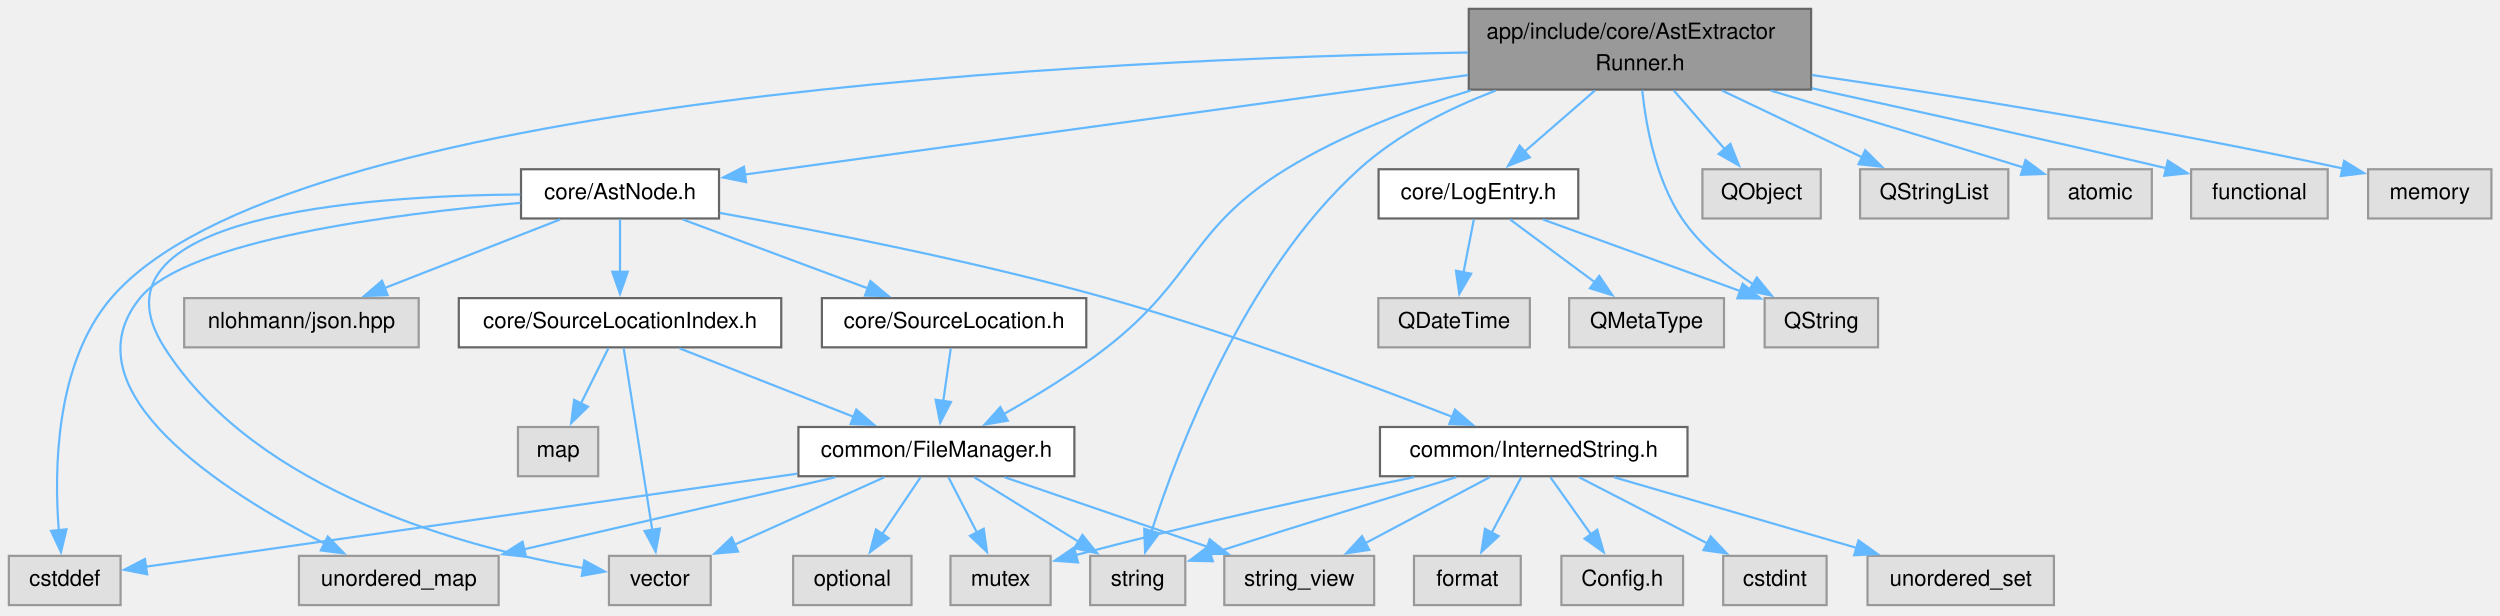
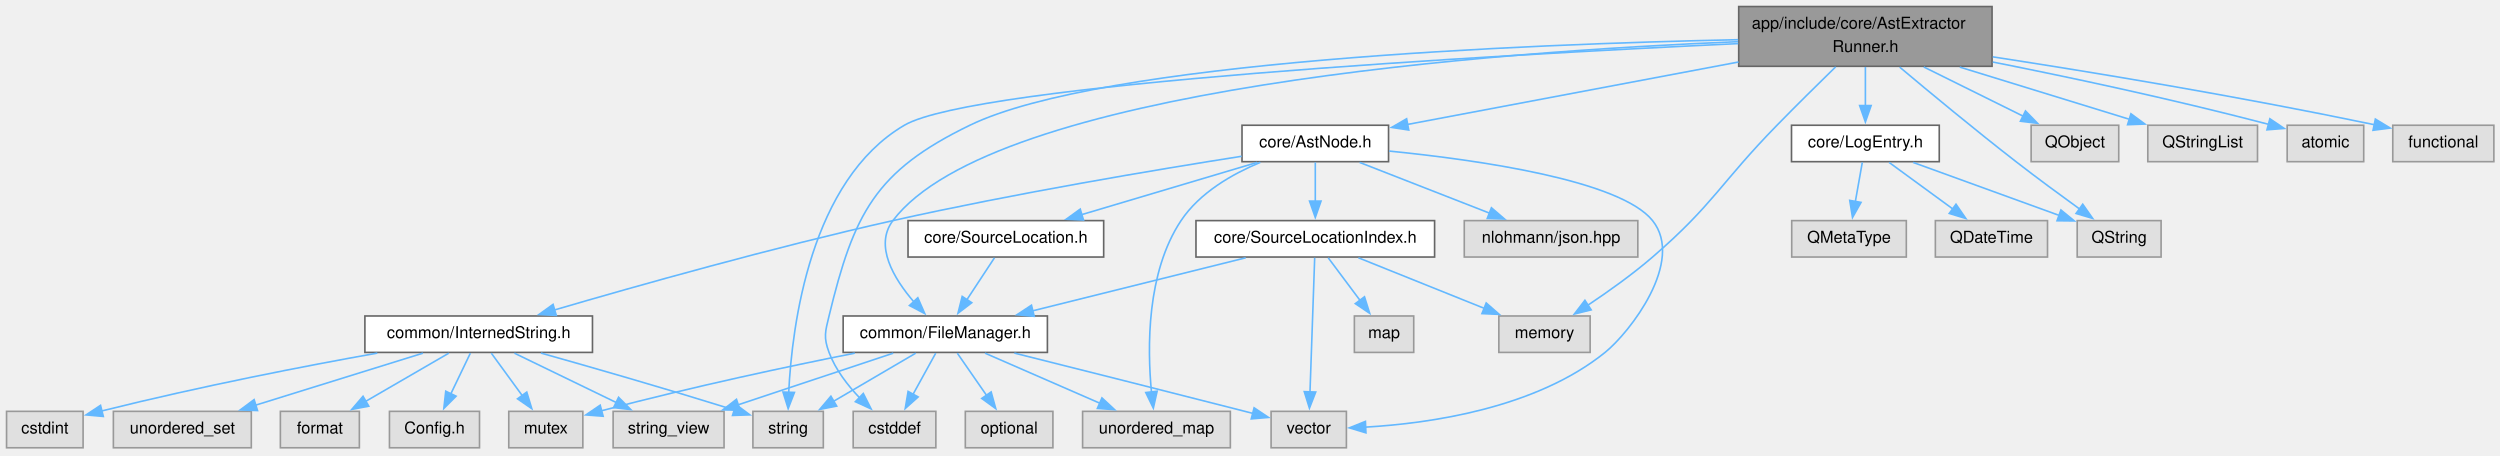
- <svg xmlns="http://www.w3.org/2000/svg" xmlns:xlink="http://www.w3.org/1999/xlink" width="1130pt" height="278pt" viewBox="0.00 0.00 1130.00 278.00">
+ <svg xmlns="http://www.w3.org/2000/svg" xmlns:xlink="http://www.w3.org/1999/xlink" width="1527pt" height="278pt" viewBox="0.00 0.00 1527.00 278.00">
  <g id="graph0" class="graph" transform="scale(1 1) rotate(0) translate(4 273.5)">
    <g id="Node000001" class="node">
      <g id="a_Node000001">
        <a xlink:title="Qt runner for AST extraction pipeline.">
-           <polygon fill="#999999" stroke="#666666" points="814.62,-269.5 659.88,-269.5 659.88,-233 814.62,-233 814.62,-269.5" />
-           <text xml:space="preserve" text-anchor="start" x="667.88" y="-256" font-family="Helvetica,sans-Serif" font-size="10.00">app/include/core/AstExtractor</text>
-           <text xml:space="preserve" text-anchor="middle" x="737.25" y="-241.75" font-family="Helvetica,sans-Serif" font-size="10.00">Runner.h</text>
+           <polygon fill="#999999" stroke="#666666" points="1212.75,-269.5 1058,-269.5 1058,-233 1212.75,-233 1212.75,-269.5" />
+           <text xml:space="preserve" text-anchor="start" x="1066" y="-256" font-family="Helvetica,sans-Serif" font-size="10.00">app/include/core/AstExtractor</text>
+           <text xml:space="preserve" text-anchor="middle" x="1135.38" y="-241.75" font-family="Helvetica,sans-Serif" font-size="10.00">Runner.h</text>
        </a>
      </g>
    </g>
    <g id="Node000002" class="node">
      <g id="a_Node000002">
        <a xlink:href="FileManager_8h.html" target="_top" xlink:title="Centralized file registry with path-to-FileID mapping.">
-           <polygon fill="white" stroke="#666666" points="481.62,-80.5 356.88,-80.5 356.88,-58.25 481.62,-58.25 481.62,-80.5" />
-           <text xml:space="preserve" text-anchor="middle" x="419.25" y="-67" font-family="Helvetica,sans-Serif" font-size="10.00">common/FileManager.h</text>
+           <polygon fill="white" stroke="#666666" points="635.75,-80.5 511,-80.5 511,-58.25 635.75,-58.25 635.75,-80.5" />
+           <text xml:space="preserve" text-anchor="middle" x="573.38" y="-67" font-family="Helvetica,sans-Serif" font-size="10.00">common/FileManager.h</text>
        </a>
      </g>
    </g>
    <g id="edge1_Node000001_Node000002" class="edge">
      <g id="a_edge1_Node000001_Node000002">
        <a xlink:title=" ">
-           <path fill="none" stroke="#63b8ff" d="M660.82,-232.62C633.25,-224.29 602.68,-212.65 577.25,-197 534.03,-170.39 536.31,-147.66 496.25,-116.5 481.8,-105.26 464.39,-94.62 449.79,-86.4" />
-           <polygon fill="#63b8ff" stroke="#63b8ff" points="451.51,-83.35 441.06,-81.6 448.13,-89.49 451.51,-83.35" />
+           <path fill="none" stroke="#63b8ff" d="M1057.66,-248.06C910.99,-242.05 602.55,-219.84 541.38,-138.75 529.87,-123.5 541.84,-103.45 554.28,-89.01" />
+           <polygon fill="#63b8ff" stroke="#63b8ff" points="556.6,-91.65 560.85,-81.95 551.48,-86.88 556.6,-91.65" />
        </a>
      </g>
    </g>
    <g id="Node000003" class="node">
      <g id="a_Node000003">
        <a xlink:title=" ">
-           <polygon fill="#e0e0e0" stroke="#999999" points="50.5,-22.25 0,-22.25 0,0 50.5,0 50.5,-22.25" />
-           <text xml:space="preserve" text-anchor="middle" x="25.25" y="-8.75" font-family="Helvetica,sans-Serif" font-size="10.00">cstddef</text>
-         </a>
-       </g>
-     </g>
-     <g id="edge35_Node000001_Node000003" class="edge">
-       <g id="a_edge35_Node000001_Node000003">
-         <a xlink:title=" ">
-           <path fill="none" stroke="#63b8ff" d="M659.58,-249.76C495.99,-246.91 124.56,-230.27 46.25,-138.75 21,-109.24 20.4,-61.21 22.59,-33.56" />
-           <polygon fill="#63b8ff" stroke="#63b8ff" points="26.04,-34.24 23.56,-23.94 19.07,-33.54 26.04,-34.24" />
+           <polygon fill="#e0e0e0" stroke="#999999" points="567.62,-22.25 517.12,-22.25 517.12,0 567.62,0 567.62,-22.25" />
+           <text xml:space="preserve" text-anchor="middle" x="542.38" y="-8.75" font-family="Helvetica,sans-Serif" font-size="10.00">cstddef</text>
+         </a>
+       </g>
+     </g>
+     <g id="edge36_Node000001_Node000003" class="edge">
+       <g id="a_edge36_Node000001_Node000003">
+         <a xlink:title=" ">
+           <path fill="none" stroke="#63b8ff" d="M1057.7,-249.26C926.94,-246.52 669.2,-236.15 588.38,-197 530.45,-168.94 517.54,-143.05 502.38,-80.5 500.05,-70.89 498.92,-67.51 502.38,-58.25 506.29,-47.75 513.8,-38.05 521.26,-30.29" />
+           <polygon fill="#63b8ff" stroke="#63b8ff" points="523.3,-33.18 528.08,-23.72 518.45,-28.14 523.3,-33.18" />
        </a>
      </g>
    </g>
    <g id="Node000006" class="node">
      <g id="a_Node000006">
        <a xlink:title=" ">
-           <polygon fill="#e0e0e0" stroke="#999999" points="531.75,-22.25 488.75,-22.25 488.75,0 531.75,0 531.75,-22.25" />
-           <text xml:space="preserve" text-anchor="middle" x="510.25" y="-8.75" font-family="Helvetica,sans-Serif" font-size="10.00">string</text>
-         </a>
-       </g>
-     </g>
-     <g id="edge38_Node000001_Node000006" class="edge">
-       <g id="a_edge38_Node000001_Node000006">
-         <a xlink:title=" ">
-           <path fill="none" stroke="#63b8ff" d="M672.01,-232.54C650.53,-224.34 627.7,-212.81 610.25,-197 558.76,-150.36 528.54,-70.83 516.44,-33.14" />
-           <polygon fill="#63b8ff" stroke="#63b8ff" points="519.89,-32.43 513.59,-23.91 513.2,-34.5 519.89,-32.43" />
+           <polygon fill="#e0e0e0" stroke="#999999" points="498.88,-22.25 455.88,-22.25 455.88,0 498.88,0 498.88,-22.25" />
+           <text xml:space="preserve" text-anchor="middle" x="477.38" y="-8.75" font-family="Helvetica,sans-Serif" font-size="10.00">string</text>
+         </a>
+       </g>
+     </g>
+     <g id="edge39_Node000001_Node000006" class="edge">
+       <g id="a_edge39_Node000001_Node000006">
+         <a xlink:title=" ">
+           <path fill="none" stroke="#63b8ff" d="M1057.74,-246.87C908.25,-239.84 591.34,-222.16 548.38,-197 490.96,-163.38 479.78,-74.94 477.74,-33.78" />
+           <polygon fill="#63b8ff" stroke="#63b8ff" points="481.24,-33.81 477.41,-23.93 474.25,-34.04 481.24,-33.81" />
        </a>
      </g>
    </g>
    <g id="Node000010" class="node">
      <g id="a_Node000010">
        <a xlink:href="AstNode_8h.html" target="_top" xlink:title="AST data structures and memory management.">
-           <polygon fill="white" stroke="#666666" points="321,-197 231.5,-197 231.5,-174.75 321,-174.75 321,-197" />
-           <text xml:space="preserve" text-anchor="middle" x="276.25" y="-183.5" font-family="Helvetica,sans-Serif" font-size="10.00">core/AstNode.h</text>
+           <polygon fill="white" stroke="#666666" points="844.12,-197 754.62,-197 754.62,-174.75 844.12,-174.75 844.12,-197" />
+           <text xml:space="preserve" text-anchor="middle" x="799.38" y="-183.5" font-family="Helvetica,sans-Serif" font-size="10.00">core/AstNode.h</text>
        </a>
      </g>
    </g>
    <g id="edge9_Node000001_Node000010" class="edge">
      <g id="a_edge9_Node000001_Node000010">
        <a xlink:title=" ">
-           <path fill="none" stroke="#63b8ff" d="M659.57,-239.57C567.02,-226.85 414.66,-205.9 332.67,-194.63" />
-           <polygon fill="#63b8ff" stroke="#63b8ff" points="333.23,-191.17 322.84,-193.28 332.27,-198.11 333.23,-191.17" />
-         </a>
-       </g>
-     </g>
-     <g id="Node000020" class="node">
-       <g id="a_Node000020">
+           <path fill="none" stroke="#63b8ff" d="M1057.87,-235.63C996.04,-223.97 910.9,-207.91 855.51,-197.46" />
+           <polygon fill="#63b8ff" stroke="#63b8ff" points="856.46,-194.08 845.99,-195.67 855.17,-200.96 856.46,-194.08" />
+         </a>
+       </g>
+     </g>
+     <g id="Node000019" class="node">
+       <g id="a_Node000019">
+         <a xlink:title=" ">
+           <polygon fill="#e0e0e0" stroke="#999999" points="967.25,-80.5 911.5,-80.5 911.5,-58.25 967.25,-58.25 967.25,-80.5" />
+           <text xml:space="preserve" text-anchor="middle" x="939.38" y="-67" font-family="Helvetica,sans-Serif" font-size="10.00">memory</text>
+         </a>
+       </g>
+     </g>
+     <g id="edge38_Node000001_Node000019" class="edge">
+       <g id="a_edge38_Node000001_Node000019">
+         <a xlink:title=" ">
+           <path fill="none" stroke="#63b8ff" d="M1117.21,-232.66C1106.66,-222.36 1093.16,-209.05 1081.38,-197 1046.96,-161.83 1042.62,-148.65 1005.38,-116.5 993.02,-105.83 978.2,-95.3 965.74,-87" />
+           <polygon fill="#63b8ff" stroke="#63b8ff" points="967.89,-84.23 957.61,-81.69 964.07,-90.09 967.89,-84.23" />
+         </a>
+       </g>
+     </g>
+     <g id="Node000021" class="node">
+       <g id="a_Node000021">
        <a xlink:href="LogEntry_8h_source.html" target="_top" xlink:title=" ">
-           <polygon fill="white" stroke="#666666" points="709.38,-197 619.12,-197 619.12,-174.75 709.38,-174.75 709.38,-197" />
-           <text xml:space="preserve" text-anchor="middle" x="664.25" y="-183.5" font-family="Helvetica,sans-Serif" font-size="10.00">core/LogEntry.h</text>
-         </a>
-       </g>
-     </g>
-     <g id="edge27_Node000001_Node000020" class="edge">
-       <g id="a_edge27_Node000001_Node000020">
-         <a xlink:title=" ">
-           <path fill="none" stroke="#63b8ff" d="M716.92,-232.6C706.97,-223.96 695.01,-213.58 685.01,-204.89" />
-           <polygon fill="#63b8ff" stroke="#63b8ff" points="687.47,-202.4 677.62,-198.49 682.88,-207.68 687.47,-202.4" />
-         </a>
-       </g>
-     </g>
-     <g id="Node000023" class="node">
-       <g id="a_Node000023">
-         <a xlink:title=" ">
-           <polygon fill="#e0e0e0" stroke="#999999" points="844.88,-138.75 793.62,-138.75 793.62,-116.5 844.88,-116.5 844.88,-138.75" />
-           <text xml:space="preserve" text-anchor="middle" x="819.25" y="-125.25" font-family="Helvetica,sans-Serif" font-size="10.00">QString</text>
-         </a>
-       </g>
-     </g>
-     <g id="edge32_Node000001_Node000023" class="edge">
-       <g id="a_edge32_Node000001_Node000023">
-         <a xlink:title=" ">
-           <path fill="none" stroke="#63b8ff" d="M738.29,-232.7C739.99,-216.45 744.47,-192.24 756.25,-174.75 764.41,-162.63 776.87,-152.54 788.57,-144.91" />
-           <polygon fill="#63b8ff" stroke="#63b8ff" points="790.09,-148.08 796.8,-139.89 786.44,-142.11 790.09,-148.08" />
+           <polygon fill="white" stroke="#666666" points="1180.5,-197 1090.25,-197 1090.25,-174.75 1180.5,-174.75 1180.5,-197" />
+           <text xml:space="preserve" text-anchor="middle" x="1135.38" y="-183.5" font-family="Helvetica,sans-Serif" font-size="10.00">core/LogEntry.h</text>
+         </a>
+       </g>
+     </g>
+     <g id="edge28_Node000001_Node000021" class="edge">
+       <g id="a_edge28_Node000001_Node000021">
+         <a xlink:title=" ">
+           <path fill="none" stroke="#63b8ff" d="M1135.38,-232.6C1135.38,-225.28 1135.38,-216.72 1135.38,-208.99" />
+           <polygon fill="#63b8ff" stroke="#63b8ff" points="1138.88,-209.01 1135.38,-199.01 1131.88,-209.01 1138.88,-209.01" />
        </a>
      </g>
    </g>
    <g id="Node000024" class="node">
      <g id="a_Node000024">
        <a xlink:title=" ">
-           <polygon fill="#e0e0e0" stroke="#999999" points="819,-197 765.5,-197 765.5,-174.75 819,-174.75 819,-197" />
-           <text xml:space="preserve" text-anchor="middle" x="792.25" y="-183.5" font-family="Helvetica,sans-Serif" font-size="10.00">QObject</text>
-         </a>
-       </g>
-     </g>
-     <g id="edge31_Node000001_Node000024" class="edge">
-       <g id="a_edge31_Node000001_Node000024">
-         <a xlink:title=" ">
-           <path fill="none" stroke="#63b8ff" d="M752.57,-232.6C759.76,-224.31 768.34,-214.42 775.68,-205.97" />
-           <polygon fill="#63b8ff" stroke="#63b8ff" points="778.13,-208.48 782.04,-198.64 772.84,-203.9 778.13,-208.48" />
+           <polygon fill="#e0e0e0" stroke="#999999" points="1316,-138.75 1264.75,-138.75 1264.75,-116.5 1316,-116.5 1316,-138.75" />
+           <text xml:space="preserve" text-anchor="middle" x="1290.38" y="-125.25" font-family="Helvetica,sans-Serif" font-size="10.00">QString</text>
+         </a>
+       </g>
+     </g>
+     <g id="edge33_Node000001_Node000024" class="edge">
+       <g id="a_edge33_Node000001_Node000024">
+         <a xlink:title=" ">
+           <path fill="none" stroke="#63b8ff" d="M1156.3,-232.52C1174.78,-217 1202.56,-194 1227.38,-174.75 1240.01,-164.95 1254.38,-154.39 1266.2,-145.85" />
+           <polygon fill="#63b8ff" stroke="#63b8ff" points="1268.13,-148.77 1274.21,-140.09 1264.05,-143.09 1268.13,-148.77" />
        </a>
      </g>
    </g>
    <g id="Node000025" class="node">
      <g id="a_Node000025">
        <a xlink:title=" ">
-           <polygon fill="#e0e0e0" stroke="#999999" points="903.75,-197 836.75,-197 836.75,-174.75 903.75,-174.75 903.75,-197" />
-           <text xml:space="preserve" text-anchor="middle" x="870.25" y="-183.5" font-family="Helvetica,sans-Serif" font-size="10.00">QStringList</text>
-         </a>
-       </g>
-     </g>
-     <g id="edge33_Node000001_Node000025" class="edge">
-       <g id="a_edge33_Node000001_Node000025">
-         <a xlink:title=" ">
-           <path fill="none" stroke="#63b8ff" d="M774.3,-232.6C794.18,-223.12 818.46,-211.55 837.63,-202.42" />
-           <polygon fill="#63b8ff" stroke="#63b8ff" points="839.08,-205.61 846.6,-198.14 836.07,-199.29 839.08,-205.61" />
+           <polygon fill="#e0e0e0" stroke="#999999" points="1290.12,-197 1236.62,-197 1236.62,-174.75 1290.12,-174.75 1290.12,-197" />
+           <text xml:space="preserve" text-anchor="middle" x="1263.38" y="-183.5" font-family="Helvetica,sans-Serif" font-size="10.00">QObject</text>
+         </a>
+       </g>
+     </g>
+     <g id="edge32_Node000001_Node000025" class="edge">
+       <g id="a_edge32_Node000001_Node000025">
+         <a xlink:title=" ">
+           <path fill="none" stroke="#63b8ff" d="M1171.03,-232.6C1190.08,-223.17 1213.32,-211.66 1231.72,-202.55" />
+           <polygon fill="#63b8ff" stroke="#63b8ff" points="1233.16,-205.74 1240.57,-198.17 1230.06,-199.47 1233.16,-205.74" />
        </a>
      </g>
    </g>
    <g id="Node000026" class="node">
      <g id="a_Node000026">
        <a xlink:title=" ">
-           <polygon fill="#e0e0e0" stroke="#999999" points="968.62,-197 921.88,-197 921.88,-174.75 968.62,-174.75 968.62,-197" />
-           <text xml:space="preserve" text-anchor="middle" x="945.25" y="-183.5" font-family="Helvetica,sans-Serif" font-size="10.00">atomic</text>
+           <polygon fill="#e0e0e0" stroke="#999999" points="1374.88,-197 1307.88,-197 1307.88,-174.75 1374.88,-174.75 1374.88,-197" />
+           <text xml:space="preserve" text-anchor="middle" x="1341.38" y="-183.5" font-family="Helvetica,sans-Serif" font-size="10.00">QStringList</text>
        </a>
      </g>
    </g>
    <g id="edge34_Node000001_Node000026" class="edge">
      <g id="a_edge34_Node000001_Node000026">
        <a xlink:title=" ">
-           <path fill="none" stroke="#63b8ff" d="M796.38,-232.56C827.89,-223.09 867.58,-211.09 910.51,-197.83" />
-           <polygon fill="#63b8ff" stroke="#63b8ff" points="911.53,-201.17 920.05,-194.88 909.46,-194.49 911.53,-201.17" />
+           <path fill="none" stroke="#63b8ff" d="M1193.03,-232.51C1225.89,-222.4 1266.45,-209.93 1296.85,-200.57" />
+           <polygon fill="#63b8ff" stroke="#63b8ff" points="1297.58,-204.01 1306.11,-197.72 1295.52,-197.32 1297.58,-204.01" />
        </a>
      </g>
    </g>
    <g id="Node000027" class="node">
      <g id="a_Node000027">
        <a xlink:title=" ">
-           <polygon fill="#e0e0e0" stroke="#999999" points="1048.12,-197 986.38,-197 986.38,-174.75 1048.12,-174.75 1048.12,-197" />
-           <text xml:space="preserve" text-anchor="middle" x="1017.25" y="-183.5" font-family="Helvetica,sans-Serif" font-size="10.00">functional</text>
-         </a>
-       </g>
-     </g>
-     <g id="edge36_Node000001_Node000027" class="edge">
-       <g id="a_edge36_Node000001_Node000027">
-         <a xlink:title=" ">
-           <path fill="none" stroke="#63b8ff" d="M814.93,-233.62C859.23,-224 916.04,-211.42 975.19,-197.44" />
-           <polygon fill="#63b8ff" stroke="#63b8ff" points="975.87,-200.88 984.79,-195.16 974.25,-194.07 975.87,-200.88" />
+           <polygon fill="#e0e0e0" stroke="#999999" points="1439.75,-197 1393,-197 1393,-174.75 1439.75,-174.75 1439.75,-197" />
+           <text xml:space="preserve" text-anchor="middle" x="1416.38" y="-183.5" font-family="Helvetica,sans-Serif" font-size="10.00">atomic</text>
+         </a>
+       </g>
+     </g>
+     <g id="edge35_Node000001_Node000027" class="edge">
+       <g id="a_edge35_Node000001_Node000027">
+         <a xlink:title=" ">
+           <path fill="none" stroke="#63b8ff" d="M1213.22,-235.6C1259.75,-226.37 1320.22,-213.58 1381.62,-197.57" />
+           <polygon fill="#63b8ff" stroke="#63b8ff" points="1382.44,-200.97 1391.22,-195.04 1380.66,-194.2 1382.44,-200.97" />
        </a>
      </g>
    </g>
    <g id="Node000028" class="node">
      <g id="a_Node000028">
        <a xlink:title=" ">
-           <polygon fill="#e0e0e0" stroke="#999999" points="1122.12,-197 1066.38,-197 1066.38,-174.75 1122.12,-174.75 1122.12,-197" />
-           <text xml:space="preserve" text-anchor="middle" x="1094.25" y="-183.5" font-family="Helvetica,sans-Serif" font-size="10.00">memory</text>
+           <polygon fill="#e0e0e0" stroke="#999999" points="1519.25,-197 1457.5,-197 1457.5,-174.75 1519.25,-174.75 1519.25,-197" />
+           <text xml:space="preserve" text-anchor="middle" x="1488.38" y="-183.5" font-family="Helvetica,sans-Serif" font-size="10.00">functional</text>
        </a>
      </g>
    </g>
    <g id="edge37_Node000001_Node000028" class="edge">
      <g id="a_edge37_Node000001_Node000028">
        <a xlink:title=" ">
-           <path fill="none" stroke="#63b8ff" d="M814.94,-239.59C877.34,-230.51 967.39,-216.25 1054.84,-197.36" />
-           <polygon fill="#63b8ff" stroke="#63b8ff" points="1055.54,-200.79 1064.56,-195.24 1054.05,-193.95 1055.54,-200.79" />
+           <path fill="none" stroke="#63b8ff" d="M1213.2,-238.77C1274.06,-229.39 1361.02,-215.1 1446.23,-197.33" />
+           <polygon fill="#63b8ff" stroke="#63b8ff" points="1446.88,-200.77 1455.94,-195.28 1445.44,-193.92 1446.88,-200.77" />
        </a>
      </g>
    </g>
    <g id="edge2_Node000002_Node000003" class="edge">
      <g id="a_edge2_Node000002_Node000003">
        <a xlink:title=" ">
-           <path fill="none" stroke="#63b8ff" d="M356.38,-59.4C273.17,-47.52 129.16,-26.96 61.87,-17.35" />
-           <polygon fill="#63b8ff" stroke="#63b8ff" points="62.5,-13.91 52.11,-15.96 61.51,-20.84 62.5,-13.91" />
+           <path fill="none" stroke="#63b8ff" d="M567.54,-57.79C563.65,-50.72 558.39,-41.19 553.69,-32.66" />
+           <polygon fill="#63b8ff" stroke="#63b8ff" points="556.8,-31.05 548.91,-23.98 550.67,-34.43 556.8,-31.05" />
        </a>
      </g>
    </g>
    <g id="Node000004" class="node">
      <g id="a_Node000004">
        <a xlink:title=" ">
-           <polygon fill="#e0e0e0" stroke="#999999" points="470.88,-22.25 425.62,-22.25 425.62,0 470.88,0 470.88,-22.25" />
-           <text xml:space="preserve" text-anchor="middle" x="448.25" y="-8.75" font-family="Helvetica,sans-Serif" font-size="10.00">mutex</text>
+           <polygon fill="#e0e0e0" stroke="#999999" points="352,-22.25 306.75,-22.25 306.75,0 352,0 352,-22.25" />
+           <text xml:space="preserve" text-anchor="middle" x="329.38" y="-8.75" font-family="Helvetica,sans-Serif" font-size="10.00">mutex</text>
        </a>
      </g>
    </g>
    <g id="edge3_Node000002_Node000004" class="edge">
      <g id="a_edge3_Node000002_Node000004">
        <a xlink:title=" ">
-           <path fill="none" stroke="#63b8ff" d="M424.7,-57.79C428.35,-50.72 433.27,-41.19 437.66,-32.66" />
-           <polygon fill="#63b8ff" stroke="#63b8ff" points="440.65,-34.5 442.13,-24 434.43,-31.29 440.65,-34.5" />
+           <path fill="none" stroke="#63b8ff" d="M518.13,-57.81C477.67,-49.74 421.24,-37.81 363.22,-22.57" />
+           <polygon fill="#63b8ff" stroke="#63b8ff" points="364.4,-19.26 353.84,-20.07 362.6,-26.02 364.4,-19.26" />
        </a>
      </g>
    </g>
    <g id="Node000005" class="node">
      <g id="a_Node000005">
        <a xlink:title=" ">
-           <polygon fill="#e0e0e0" stroke="#999999" points="408,-22.25 354.5,-22.25 354.5,0 408,0 408,-22.25" />
-           <text xml:space="preserve" text-anchor="middle" x="381.25" y="-8.75" font-family="Helvetica,sans-Serif" font-size="10.00">optional</text>
+           <polygon fill="#e0e0e0" stroke="#999999" points="639.12,-22.25 585.62,-22.25 585.62,0 639.12,0 639.12,-22.25" />
+           <text xml:space="preserve" text-anchor="middle" x="612.38" y="-8.75" font-family="Helvetica,sans-Serif" font-size="10.00">optional</text>
        </a>
      </g>
    </g>
    <g id="edge4_Node000002_Node000005" class="edge">
      <g id="a_edge4_Node000002_Node000005">
        <a xlink:title=" ">
-           <path fill="none" stroke="#63b8ff" d="M412.1,-57.79C407.22,-50.57 400.6,-40.76 394.74,-32.09" />
-           <polygon fill="#63b8ff" stroke="#63b8ff" points="397.71,-30.24 389.21,-23.91 391.91,-34.16 397.71,-30.24" />
+           <path fill="none" stroke="#63b8ff" d="M580.71,-57.79C585.72,-50.57 592.52,-40.76 598.53,-32.09" />
+           <polygon fill="#63b8ff" stroke="#63b8ff" points="601.39,-34.11 604.21,-23.9 595.64,-30.13 601.39,-34.11" />
        </a>
      </g>
    </g>
    <g id="edge5_Node000002_Node000006" class="edge">
      <g id="a_edge5_Node000002_Node000006">
        <a xlink:title=" ">
-           <path fill="none" stroke="#63b8ff" d="M436.37,-57.79C449.71,-49.55 468.48,-37.94 483.76,-28.5" />
-           <polygon fill="#63b8ff" stroke="#63b8ff" points="485.26,-31.69 491.92,-23.45 481.58,-25.73 485.26,-31.69" />
+           <path fill="none" stroke="#63b8ff" d="M555.32,-57.79C541.1,-49.47 521.06,-37.72 504.86,-28.23" />
+           <polygon fill="#63b8ff" stroke="#63b8ff" points="507.05,-25.46 496.66,-23.42 503.52,-31.5 507.05,-25.46" />
        </a>
      </g>
    </g>
    <g id="Node000007" class="node">
      <g id="a_Node000007">
        <a xlink:title=" ">
-           <polygon fill="#e0e0e0" stroke="#999999" points="617.12,-22.25 549.38,-22.25 549.38,0 617.12,0 617.12,-22.25" />
-           <text xml:space="preserve" text-anchor="middle" x="583.25" y="-8.75" font-family="Helvetica,sans-Serif" font-size="10.00">string_view</text>
+           <polygon fill="#e0e0e0" stroke="#999999" points="438.25,-22.25 370.5,-22.25 370.5,0 438.25,0 438.25,-22.25" />
+           <text xml:space="preserve" text-anchor="middle" x="404.38" y="-8.75" font-family="Helvetica,sans-Serif" font-size="10.00">string_view</text>
        </a>
      </g>
    </g>
    <g id="edge6_Node000002_Node000007" class="edge">
      <g id="a_edge6_Node000002_Node000007">
        <a xlink:title=" ">
-           <path fill="none" stroke="#63b8ff" d="M450.1,-57.79C475.98,-48.92 513.19,-36.16 541.7,-26.38" />
-           <polygon fill="#63b8ff" stroke="#63b8ff" points="542.79,-29.7 551.11,-23.15 540.51,-23.08 542.79,-29.7" />
+           <path fill="none" stroke="#63b8ff" d="M541.59,-57.79C514.8,-48.88 476.23,-36.04 446.81,-26.25" />
+           <polygon fill="#63b8ff" stroke="#63b8ff" points="448.05,-22.97 437.46,-23.14 445.84,-29.61 448.05,-22.97" />
        </a>
      </g>
    </g>
    <g id="Node000008" class="node">
      <g id="a_Node000008">
        <a xlink:title=" ">
-           <polygon fill="#e0e0e0" stroke="#999999" points="221.38,-22.25 131.12,-22.25 131.12,0 221.38,0 221.38,-22.25" />
-           <text xml:space="preserve" text-anchor="middle" x="176.25" y="-8.75" font-family="Helvetica,sans-Serif" font-size="10.00">unordered_map</text>
+           <polygon fill="#e0e0e0" stroke="#999999" points="747.5,-22.25 657.25,-22.25 657.25,0 747.5,0 747.5,-22.25" />
+           <text xml:space="preserve" text-anchor="middle" x="702.38" y="-8.75" font-family="Helvetica,sans-Serif" font-size="10.00">unordered_map</text>
        </a>
      </g>
    </g>
    <g id="edge7_Node000002_Node000008" class="edge">
      <g id="a_edge7_Node000002_Node000008">
        <a xlink:title=" ">
-           <path fill="none" stroke="#63b8ff" d="M373.54,-57.79C333.66,-48.56 275.64,-35.13 232.84,-25.22" />
-           <polygon fill="#63b8ff" stroke="#63b8ff" points="233.76,-21.84 223.23,-23 232.18,-28.66 233.76,-21.84" />
+           <path fill="none" stroke="#63b8ff" d="M597.64,-57.79C617.46,-49.15 645.72,-36.83 667.89,-27.16" />
+           <polygon fill="#63b8ff" stroke="#63b8ff" points="669.07,-30.47 676.83,-23.26 666.27,-24.05 669.07,-30.47" />
        </a>
      </g>
    </g>
    <g id="Node000009" class="node">
      <g id="a_Node000009">
        <a xlink:title=" ">
-           <polygon fill="#e0e0e0" stroke="#999999" points="317.25,-22.25 271.25,-22.25 271.25,0 317.25,0 317.25,-22.25" />
-           <text xml:space="preserve" text-anchor="middle" x="294.25" y="-8.75" font-family="Helvetica,sans-Serif" font-size="10.00">vector</text>
+           <polygon fill="#e0e0e0" stroke="#999999" points="818.38,-22.25 772.38,-22.25 772.38,0 818.38,0 818.38,-22.25" />
+           <text xml:space="preserve" text-anchor="middle" x="795.38" y="-8.75" font-family="Helvetica,sans-Serif" font-size="10.00">vector</text>
        </a>
      </g>
    </g>
    <g id="edge8_Node000002_Node000009" class="edge">
      <g id="a_edge8_Node000002_Node000009">
        <a xlink:title=" ">
-           <path fill="none" stroke="#63b8ff" d="M395.74,-57.79C376.62,-49.19 349.4,-36.94 327.96,-27.29" />
-           <polygon fill="#63b8ff" stroke="#63b8ff" points="329.59,-24.19 319.04,-23.28 326.72,-30.57 329.59,-24.19" />
-         </a>
-       </g>
-     </g>
-     <g id="edge25_Node000010_Node000008" class="edge">
-       <g id="a_edge25_Node000010_Node000008">
-         <a xlink:title=" ">
-           <path fill="none" stroke="#63b8ff" d="M231.19,-181.81C174.08,-176.88 80.46,-164.94 59.25,-138.75 25.26,-96.78 97.32,-51.06 142.81,-27.74" />
-           <polygon fill="#63b8ff" stroke="#63b8ff" points="144.15,-30.98 151.54,-23.38 141.03,-24.71 144.15,-30.98" />
-         </a>
-       </g>
-     </g>
-     <g id="edge26_Node000010_Node000009" class="edge">
-       <g id="a_edge26_Node000010_Node000009">
-         <a xlink:title=" ">
-           <path fill="none" stroke="#63b8ff" d="M231.17,-185.6C159.75,-185.02 32.38,-175.93 70.25,-116.5 112.28,-50.54 208.04,-25.59 259.69,-16.7" />
-           <polygon fill="#63b8ff" stroke="#63b8ff" points="260.1,-20.18 269.42,-15.14 258.99,-13.26 260.1,-20.18" />
+           <path fill="none" stroke="#63b8ff" d="M615.55,-57.83C652.66,-48.54 708.13,-34.59 756.38,-22.25 757.98,-21.84 759.63,-21.42 761.29,-20.99" />
+           <polygon fill="#63b8ff" stroke="#63b8ff" points="762.01,-24.42 770.82,-18.53 760.26,-17.64 762.01,-24.42" />
+         </a>
+       </g>
+     </g>
+     <g id="edge26_Node000010_Node000008" class="edge">
+       <g id="a_edge26_Node000010_Node000008">
+         <a xlink:title=" ">
+           <path fill="none" stroke="#63b8ff" d="M765.83,-174.35C748.52,-167.13 728.7,-155.74 717.38,-138.75 696.27,-107.11 696.74,-60.91 699.33,-33.94" />
+           <polygon fill="#63b8ff" stroke="#63b8ff" points="702.78,-34.55 700.46,-24.21 695.83,-33.74 702.78,-34.55" />
+         </a>
+       </g>
+     </g>
+     <g id="edge27_Node000010_Node000009" class="edge">
+       <g id="a_edge27_Node000010_Node000009">
+         <a xlink:title=" ">
+           <path fill="none" stroke="#63b8ff" d="M844.52,-181.23C898.95,-175.79 985.62,-163.42 1005.38,-138.75 1025.26,-113.91 991.47,-70.43 976.38,-58.25 934.07,-24.1 869.55,-14.9 830.05,-12.61" />
+           <polygon fill="#63b8ff" stroke="#63b8ff" points="830.31,-9.12 820.16,-12.17 830,-16.11 830.31,-9.12" />
        </a>
      </g>
    </g>
    <g id="Node000011" class="node">
      <g id="a_Node000011">
        <a xlink:href="InternedString_8h.html" target="_top" xlink:title="Memory-efficient immutable string with automatic deduplication.">
-           <polygon fill="white" stroke="#666666" points="758.75,-80.5 619.75,-80.5 619.75,-58.25 758.75,-58.25 758.75,-80.5" />
-           <text xml:space="preserve" text-anchor="middle" x="689.25" y="-67" font-family="Helvetica,sans-Serif" font-size="10.00">common/InternedString.h</text>
+           <polygon fill="white" stroke="#666666" points="357.88,-80.5 218.88,-80.5 218.88,-58.25 357.88,-58.25 357.88,-80.5" />
+           <text xml:space="preserve" text-anchor="middle" x="288.38" y="-67" font-family="Helvetica,sans-Serif" font-size="10.00">common/InternedString.h</text>
        </a>
      </g>
    </g>
    <g id="edge10_Node000010_Node000011" class="edge">
      <g id="a_edge10_Node000010_Node000011">
        <a xlink:title=" ">
-           <path fill="none" stroke="#63b8ff" d="M321.34,-177.25C366.11,-169.25 436.51,-155.51 496.25,-138.75 551.54,-123.23 613.91,-100.07 652.4,-85.09" />
-           <polygon fill="#63b8ff" stroke="#63b8ff" points="653.63,-88.37 661.66,-81.46 651.08,-81.85 653.63,-88.37" />
+           <path fill="none" stroke="#63b8ff" d="M754.39,-178.05C702.72,-169.93 615.52,-155.36 541.38,-138.75 468.52,-122.43 385.12,-98.94 334.62,-84.17" />
+           <polygon fill="#63b8ff" stroke="#63b8ff" points="335.78,-80.87 325.2,-81.41 333.81,-87.58 335.78,-80.87" />
        </a>
      </g>
    </g>
    <g id="Node000016" class="node">
      <g id="a_Node000016">
        <a xlink:href="SourceLocation_8h.html" target="_top" xlink:title="Source code location representation.">
-           <polygon fill="white" stroke="#666666" points="487,-138.75 367.5,-138.75 367.5,-116.5 487,-116.5 487,-138.75" />
-           <text xml:space="preserve" text-anchor="middle" x="427.25" y="-125.25" font-family="Helvetica,sans-Serif" font-size="10.00">core/SourceLocation.h</text>
+           <polygon fill="white" stroke="#666666" points="670.12,-138.75 550.62,-138.75 550.62,-116.5 670.12,-116.5 670.12,-138.75" />
+           <text xml:space="preserve" text-anchor="middle" x="610.38" y="-125.25" font-family="Helvetica,sans-Serif" font-size="10.00">core/SourceLocation.h</text>
        </a>
      </g>
    </g>
    <g id="edge18_Node000010_Node000016" class="edge">
      <g id="a_edge18_Node000010_Node000016">
        <a xlink:title=" ">
-           <path fill="none" stroke="#63b8ff" d="M304.65,-174.29C328.27,-165.5 362.14,-152.88 388.29,-143.14" />
-           <polygon fill="#63b8ff" stroke="#63b8ff" points="389.41,-146.46 397.56,-139.69 386.96,-139.9 389.41,-146.46" />
+           <path fill="none" stroke="#63b8ff" d="M763.83,-174.29C733.47,-165.26 689.59,-152.2 656.53,-142.36" />
+           <polygon fill="#63b8ff" stroke="#63b8ff" points="657.8,-139.09 647.22,-139.59 655.8,-145.8 657.8,-139.09" />
        </a>
      </g>
    </g>
    <g id="Node000017" class="node">
      <g id="a_Node000017">
        <a xlink:href="SourceLocationIndex_8h.html" target="_top" xlink:title="Source-to-AST node lookup index.">
-           <polygon fill="white" stroke="#666666" points="349.12,-138.75 203.38,-138.75 203.38,-116.5 349.12,-116.5 349.12,-138.75" />
-           <text xml:space="preserve" text-anchor="middle" x="276.25" y="-125.25" font-family="Helvetica,sans-Serif" font-size="10.00">core/SourceLocationIndex.h</text>
+           <polygon fill="white" stroke="#666666" points="872.25,-138.75 726.5,-138.75 726.5,-116.5 872.25,-116.5 872.25,-138.75" />
+           <text xml:space="preserve" text-anchor="middle" x="799.38" y="-125.25" font-family="Helvetica,sans-Serif" font-size="10.00">core/SourceLocationIndex.h</text>
        </a>
      </g>
    </g>
    <g id="edge20_Node000010_Node000017" class="edge">
      <g id="a_edge20_Node000010_Node000017">
        <a xlink:title=" ">
-           <path fill="none" stroke="#63b8ff" d="M276.25,-174.29C276.25,-167.62 276.25,-158.74 276.25,-150.59" />
-           <polygon fill="#63b8ff" stroke="#63b8ff" points="279.75,-150.67 276.25,-140.67 272.75,-150.67 279.75,-150.67" />
-         </a>
-       </g>
-     </g>
-     <g id="Node000019" class="node">
-       <g id="a_Node000019">
-         <a xlink:title=" ">
-           <polygon fill="#e0e0e0" stroke="#999999" points="185.25,-138.75 79.25,-138.75 79.25,-116.5 185.25,-116.5 185.25,-138.75" />
-           <text xml:space="preserve" text-anchor="middle" x="132.25" y="-125.25" font-family="Helvetica,sans-Serif" font-size="10.00">nlohmann/json.hpp</text>
-         </a>
-       </g>
-     </g>
-     <g id="edge24_Node000010_Node000019" class="edge">
-       <g id="a_edge24_Node000010_Node000019">
-         <a xlink:title=" ">
-           <path fill="none" stroke="#63b8ff" d="M249.16,-174.29C226.74,-165.53 194.63,-152.99 169.74,-143.27" />
-           <polygon fill="#63b8ff" stroke="#63b8ff" points="171.21,-140.09 160.62,-139.71 168.66,-146.61 171.21,-140.09" />
+           <path fill="none" stroke="#63b8ff" d="M799.38,-174.29C799.38,-167.62 799.38,-158.74 799.38,-150.59" />
+           <polygon fill="#63b8ff" stroke="#63b8ff" points="802.88,-150.67 799.38,-140.67 795.88,-150.67 802.88,-150.67" />
+         </a>
+       </g>
+     </g>
+     <g id="Node000020" class="node">
+       <g id="a_Node000020">
+         <a xlink:title=" ">
+           <polygon fill="#e0e0e0" stroke="#999999" points="996.38,-138.75 890.38,-138.75 890.38,-116.5 996.38,-116.5 996.38,-138.75" />
+           <text xml:space="preserve" text-anchor="middle" x="943.38" y="-125.25" font-family="Helvetica,sans-Serif" font-size="10.00">nlohmann/json.hpp</text>
+         </a>
+       </g>
+     </g>
+     <g id="edge25_Node000010_Node000020" class="edge">
+       <g id="a_edge25_Node000010_Node000020">
+         <a xlink:title=" ">
+           <path fill="none" stroke="#63b8ff" d="M826.46,-174.29C848.89,-165.53 880.99,-152.99 905.89,-143.27" />
+           <polygon fill="#63b8ff" stroke="#63b8ff" points="906.96,-146.61 915,-139.71 904.41,-140.09 906.96,-146.61" />
        </a>
      </g>
    </g>
    <g id="edge13_Node000011_Node000004" class="edge">
      <g id="a_edge13_Node000011_Node000004">
        <a xlink:title=" ">
-           <path fill="none" stroke="#63b8ff" d="M635.24,-57.83C595.41,-49.75 539.72,-37.8 482.36,-22.64" />
-           <polygon fill="#63b8ff" stroke="#63b8ff" points="483.28,-19.27 472.71,-20.06 481.47,-26.03 483.28,-19.27" />
+           <path fill="none" stroke="#63b8ff" d="M296.09,-57.79C301.41,-50.49 308.66,-40.55 315.03,-31.81" />
+           <polygon fill="#63b8ff" stroke="#63b8ff" points="317.74,-34.02 320.81,-23.88 312.09,-29.9 317.74,-34.02" />
        </a>
      </g>
    </g>
    <g id="edge14_Node000011_Node000006" class="edge">
      <g id="a_edge14_Node000011_Node000006">
        <a xlink:title=" ">
-           <path fill="none" stroke="#63b8ff" d="M654.25,-57.81C626.31,-49.32 585.9,-36.91 542.87,-23.05" />
-           <polygon fill="#63b8ff" stroke="#63b8ff" points="544.22,-19.81 533.62,-20.06 542.06,-26.47 544.22,-19.81" />
+           <path fill="none" stroke="#63b8ff" d="M326.42,-57.84C356.32,-49.44 399.27,-37.15 444.53,-23.06" />
+           <polygon fill="#63b8ff" stroke="#63b8ff" points="445.51,-26.42 454.01,-20.1 443.42,-19.74 445.51,-26.42" />
        </a>
      </g>
    </g>
    <g id="edge15_Node000011_Node000007" class="edge">
      <g id="a_edge15_Node000011_Node000007">
        <a xlink:title=" ">
-           <path fill="none" stroke="#63b8ff" d="M669.31,-57.79C653.47,-49.39 631.07,-37.5 613.09,-27.96" />
-           <polygon fill="#63b8ff" stroke="#63b8ff" points="614.91,-24.96 604.44,-23.37 611.63,-31.15 614.91,-24.96" />
+           <path fill="none" stroke="#63b8ff" d="M310.19,-57.79C327.77,-49.27 352.74,-37.17 372.55,-27.56" />
+           <polygon fill="#63b8ff" stroke="#63b8ff" points="373.82,-30.83 381.29,-23.32 370.77,-24.53 373.82,-30.83" />
        </a>
      </g>
    </g>
    <g id="Node000012" class="node">
      <g id="a_Node000012">
        <a xlink:title=" ">
-           <polygon fill="#e0e0e0" stroke="#999999" points="756.75,-22.25 701.75,-22.25 701.75,0 756.75,0 756.75,-22.25" />
-           <text xml:space="preserve" text-anchor="middle" x="729.25" y="-8.75" font-family="Helvetica,sans-Serif" font-size="10.00">Config.h</text>
+           <polygon fill="#e0e0e0" stroke="#999999" points="288.88,-22.25 233.88,-22.25 233.88,0 288.88,0 288.88,-22.25" />
+           <text xml:space="preserve" text-anchor="middle" x="261.38" y="-8.75" font-family="Helvetica,sans-Serif" font-size="10.00">Config.h</text>
        </a>
      </g>
    </g>
    <g id="edge11_Node000011_Node000012" class="edge">
      <g id="a_edge11_Node000011_Node000012">
        <a xlink:title=" ">
-           <path fill="none" stroke="#63b8ff" d="M696.77,-57.79C701.97,-50.49 709.04,-40.55 715.25,-31.81" />
-           <polygon fill="#63b8ff" stroke="#63b8ff" points="717.94,-34.07 720.88,-23.89 712.24,-30.01 717.94,-34.07" />
+           <path fill="none" stroke="#63b8ff" d="M283.3,-57.79C279.94,-50.8 275.43,-41.4 271.37,-32.95" />
+           <polygon fill="#63b8ff" stroke="#63b8ff" points="274.57,-31.52 267.09,-24.02 268.26,-34.55 274.57,-31.52" />
        </a>
      </g>
    </g>
    <g id="Node000013" class="node">
      <g id="a_Node000013">
        <a xlink:title=" ">
-           <polygon fill="#e0e0e0" stroke="#999999" points="821.62,-22.25 774.88,-22.25 774.88,0 821.62,0 821.62,-22.25" />
-           <text xml:space="preserve" text-anchor="middle" x="798.25" y="-8.75" font-family="Helvetica,sans-Serif" font-size="10.00">cstdint</text>
+           <polygon fill="#e0e0e0" stroke="#999999" points="46.75,-22.25 0,-22.25 0,0 46.75,0 46.75,-22.25" />
+           <text xml:space="preserve" text-anchor="middle" x="23.38" y="-8.75" font-family="Helvetica,sans-Serif" font-size="10.00">cstdint</text>
        </a>
      </g>
    </g>
    <g id="edge12_Node000011_Node000013" class="edge">
      <g id="a_edge12_Node000011_Node000013">
        <a xlink:title=" ">
-           <path fill="none" stroke="#63b8ff" d="M709.75,-57.79C726.12,-49.35 749.3,-37.39 767.83,-27.83" />
-           <polygon fill="#63b8ff" stroke="#63b8ff" points="769.21,-31.05 776.49,-23.35 766,-24.83 769.21,-31.05" />
+           <path fill="none" stroke="#63b8ff" d="M226.45,-57.83C182.06,-49.87 120.68,-38.04 57.98,-22.46" />
+           <polygon fill="#63b8ff" stroke="#63b8ff" points="59.11,-19.13 48.55,-20.08 57.4,-25.92 59.11,-19.13" />
        </a>
      </g>
    </g>
    <g id="Node000014" class="node">
      <g id="a_Node000014">
        <a xlink:title=" ">
-           <polygon fill="#e0e0e0" stroke="#999999" points="924.38,-22.25 840.12,-22.25 840.12,0 924.38,0 924.38,-22.25" />
-           <text xml:space="preserve" text-anchor="middle" x="882.25" y="-8.75" font-family="Helvetica,sans-Serif" font-size="10.00">unordered_set</text>
+           <polygon fill="#e0e0e0" stroke="#999999" points="149.5,-22.25 65.25,-22.25 65.25,0 149.5,0 149.5,-22.25" />
+           <text xml:space="preserve" text-anchor="middle" x="107.38" y="-8.75" font-family="Helvetica,sans-Serif" font-size="10.00">unordered_set</text>
        </a>
      </g>
    </g>
    <g id="edge16_Node000011_Node000014" class="edge">
      <g id="a_edge16_Node000011_Node000014">
        <a xlink:title=" ">
-           <path fill="none" stroke="#63b8ff" d="M725.55,-57.79C756.55,-48.76 801.35,-35.7 835.12,-25.86" />
-           <polygon fill="#63b8ff" stroke="#63b8ff" points="836.04,-29.24 844.66,-23.08 834.08,-22.52 836.04,-29.24" />
+           <path fill="none" stroke="#63b8ff" d="M254.33,-57.79C225.38,-48.8 183.61,-35.82 151.99,-25.99" />
+           <polygon fill="#63b8ff" stroke="#63b8ff" points="153.3,-22.73 142.71,-23.11 151.22,-29.42 153.3,-22.73" />
        </a>
      </g>
    </g>
    <g id="Node000015" class="node">
      <g id="a_Node000015">
        <a xlink:title=" ">
-           <polygon fill="#e0e0e0" stroke="#999999" points="683.38,-22.25 635.12,-22.25 635.12,0 683.38,0 683.38,-22.25" />
-           <text xml:space="preserve" text-anchor="middle" x="659.25" y="-8.75" font-family="Helvetica,sans-Serif" font-size="10.00">format</text>
+           <polygon fill="#e0e0e0" stroke="#999999" points="215.5,-22.25 167.25,-22.25 167.25,0 215.5,0 215.5,-22.25" />
+           <text xml:space="preserve" text-anchor="middle" x="191.38" y="-8.75" font-family="Helvetica,sans-Serif" font-size="10.00">format</text>
        </a>
      </g>
    </g>
    <g id="edge17_Node000011_Node000015" class="edge">
      <g id="a_edge17_Node000011_Node000015">
        <a xlink:title=" ">
-           <path fill="none" stroke="#63b8ff" d="M683.61,-57.79C679.84,-50.72 674.75,-41.19 670.2,-32.66" />
-           <polygon fill="#63b8ff" stroke="#63b8ff" points="673.37,-31.17 665.58,-23.99 667.2,-34.46 673.37,-31.17" />
+           <path fill="none" stroke="#63b8ff" d="M270.13,-57.79C255.77,-49.47 235.51,-37.72 219.14,-28.23" />
+           <polygon fill="#63b8ff" stroke="#63b8ff" points="221.25,-25.41 210.85,-23.42 217.74,-31.46 221.25,-25.41" />
        </a>
      </g>
    </g>
    <g id="edge19_Node000016_Node000002" class="edge">
      <g id="a_edge19_Node000016_Node000002">
        <a xlink:title=" ">
-           <path fill="none" stroke="#63b8ff" d="M425.75,-116.04C424.78,-109.29 423.5,-100.28 422.33,-92.05" />
-           <polygon fill="#63b8ff" stroke="#63b8ff" points="425.83,-91.81 420.96,-82.41 418.9,-92.8 425.83,-91.81" />
+           <path fill="none" stroke="#63b8ff" d="M603.42,-116.04C598.66,-108.82 592.21,-99.01 586.51,-90.34" />
+           <polygon fill="#63b8ff" stroke="#63b8ff" points="589.55,-88.6 581.13,-82.17 583.71,-92.45 589.55,-88.6" />
        </a>
      </g>
    </g>
    <g id="edge21_Node000017_Node000002" class="edge">
      <g id="a_edge21_Node000017_Node000002">
        <a xlink:title=" ">
-           <path fill="none" stroke="#63b8ff" d="M303.15,-116.04C325.42,-107.28 357.3,-94.74 382.02,-85.02" />
-           <polygon fill="#63b8ff" stroke="#63b8ff" points="383.04,-88.38 391.06,-81.46 380.48,-81.87 383.04,-88.38" />
-         </a>
-       </g>
-     </g>
-     <g id="edge23_Node000017_Node000009" class="edge">
-       <g id="a_edge23_Node000017_Node000009">
-         <a xlink:title=" ">
-           <path fill="none" stroke="#63b8ff" d="M277.91,-116.06C280.83,-97.48 286.94,-58.62 290.81,-34.04" />
-           <polygon fill="#63b8ff" stroke="#63b8ff" points="294.26,-34.58 292.36,-24.16 287.35,-33.5 294.26,-34.58" />
+           <path fill="none" stroke="#63b8ff" d="M756.87,-116.04C720.01,-106.87 666.5,-93.55 626.77,-83.66" />
+           <polygon fill="#63b8ff" stroke="#63b8ff" points="627.71,-80.29 617.16,-81.27 626.02,-87.09 627.71,-80.29" />
+         </a>
+       </g>
+     </g>
+     <g id="edge24_Node000017_Node000009" class="edge">
+       <g id="a_edge24_Node000017_Node000009">
+         <a xlink:title=" ">
+           <path fill="none" stroke="#63b8ff" d="M799.01,-116.06C798.36,-97.48 797,-58.62 796.14,-34.04" />
+           <polygon fill="#63b8ff" stroke="#63b8ff" points="799.64,-34.05 795.8,-24.18 792.65,-34.29 799.64,-34.05" />
        </a>
      </g>
    </g>
    <g id="Node000018" class="node">
      <g id="a_Node000018">
        <a xlink:title=" ">
-           <polygon fill="#e0e0e0" stroke="#999999" points="266.38,-80.5 230.12,-80.5 230.12,-58.25 266.38,-58.25 266.38,-80.5" />
-           <text xml:space="preserve" text-anchor="middle" x="248.25" y="-67" font-family="Helvetica,sans-Serif" font-size="10.00">map</text>
+           <polygon fill="#e0e0e0" stroke="#999999" points="859.5,-80.5 823.25,-80.5 823.25,-58.25 859.5,-58.25 859.5,-80.5" />
+           <text xml:space="preserve" text-anchor="middle" x="841.38" y="-67" font-family="Helvetica,sans-Serif" font-size="10.00">map</text>
        </a>
      </g>
    </g>
    <g id="edge22_Node000017_Node000018" class="edge">
      <g id="a_edge22_Node000017_Node000018">
        <a xlink:title=" ">
-           <path fill="none" stroke="#63b8ff" d="M270.98,-116.04C267.5,-109.05 262.82,-99.65 258.61,-91.2" />
-           <polygon fill="#63b8ff" stroke="#63b8ff" points="261.76,-89.66 254.17,-82.26 255.49,-92.77 261.76,-89.66" />
-         </a>
-       </g>
-     </g>
-     <g id="Node000021" class="node">
-       <g id="a_Node000021">
-         <a xlink:title=" ">
-           <polygon fill="#e0e0e0" stroke="#999999" points="687.5,-138.75 619,-138.75 619,-116.5 687.5,-116.5 687.5,-138.75" />
-           <text xml:space="preserve" text-anchor="middle" x="653.25" y="-125.25" font-family="Helvetica,sans-Serif" font-size="10.00">QDateTime</text>
-         </a>
-       </g>
-     </g>
-     <g id="edge28_Node000020_Node000021" class="edge">
-       <g id="a_edge28_Node000020_Node000021">
-         <a xlink:title=" ">
-           <path fill="none" stroke="#63b8ff" d="M662.18,-174.29C660.86,-167.54 659.1,-158.53 657.49,-150.3" />
-           <polygon fill="#63b8ff" stroke="#63b8ff" points="660.95,-149.79 655.6,-140.64 654.08,-151.13 660.95,-149.79" />
+           <path fill="none" stroke="#63b8ff" d="M807.27,-116.04C812.73,-108.74 820.15,-98.8 826.68,-90.06" />
+           <polygon fill="#63b8ff" stroke="#63b8ff" points="829.43,-92.23 832.61,-82.12 823.82,-88.04 829.43,-92.23" />
+         </a>
+       </g>
+     </g>
+     <g id="edge23_Node000017_Node000019" class="edge">
+       <g id="a_edge23_Node000017_Node000019">
+         <a xlink:title=" ">
+           <path fill="none" stroke="#63b8ff" d="M825.71,-116.04C847.41,-107.32 878.45,-94.86 902.6,-85.15" />
+           <polygon fill="#63b8ff" stroke="#63b8ff" points="903.78,-88.45 911.76,-81.47 901.17,-81.95 903.78,-88.45" />
        </a>
      </g>
    </g>
    <g id="Node000022" class="node">
      <g id="a_Node000022">
        <a xlink:title=" ">
-           <polygon fill="#e0e0e0" stroke="#999999" points="775.25,-138.75 705.25,-138.75 705.25,-116.5 775.25,-116.5 775.25,-138.75" />
-           <text xml:space="preserve" text-anchor="middle" x="740.25" y="-125.25" font-family="Helvetica,sans-Serif" font-size="10.00">QMetaType</text>
-         </a>
-       </g>
-     </g>
-     <g id="edge29_Node000020_Node000022" class="edge">
-       <g id="a_edge29_Node000020_Node000022">
-         <a xlink:title=" ">
-           <path fill="none" stroke="#63b8ff" d="M678.55,-174.29C689.37,-166.28 704.48,-155.1 717.03,-145.81" />
-           <polygon fill="#63b8ff" stroke="#63b8ff" points="718.85,-148.82 724.8,-140.06 714.68,-143.19 718.85,-148.82" />
-         </a>
-       </g>
-     </g>
-     <g id="edge30_Node000020_Node000023" class="edge">
-       <g id="a_edge30_Node000020_Node000023">
-         <a xlink:title=" ">
-           <path fill="none" stroke="#63b8ff" d="M693.4,-174.29C718.69,-165.12 755.39,-151.8 782.65,-141.91" />
-           <polygon fill="#63b8ff" stroke="#63b8ff" points="783.69,-145.25 791.89,-138.55 781.3,-138.67 783.69,-145.25" />
+           <polygon fill="#e0e0e0" stroke="#999999" points="1246.62,-138.75 1178.12,-138.75 1178.12,-116.5 1246.62,-116.5 1246.62,-138.75" />
+           <text xml:space="preserve" text-anchor="middle" x="1212.38" y="-125.25" font-family="Helvetica,sans-Serif" font-size="10.00">QDateTime</text>
+         </a>
+       </g>
+     </g>
+     <g id="edge29_Node000021_Node000022" class="edge">
+       <g id="a_edge29_Node000021_Node000022">
+         <a xlink:title=" ">
+           <path fill="none" stroke="#63b8ff" d="M1149.86,-174.29C1160.83,-166.28 1176.13,-155.1 1188.85,-145.81" />
+           <polygon fill="#63b8ff" stroke="#63b8ff" points="1190.72,-148.78 1196.73,-140.05 1186.6,-143.12 1190.72,-148.78" />
+         </a>
+       </g>
+     </g>
+     <g id="Node000023" class="node">
+       <g id="a_Node000023">
+         <a xlink:title=" ">
+           <polygon fill="#e0e0e0" stroke="#999999" points="1160.38,-138.75 1090.38,-138.75 1090.38,-116.5 1160.38,-116.5 1160.38,-138.75" />
+           <text xml:space="preserve" text-anchor="middle" x="1125.38" y="-125.25" font-family="Helvetica,sans-Serif" font-size="10.00">QMetaType</text>
+         </a>
+       </g>
+     </g>
+     <g id="edge30_Node000021_Node000023" class="edge">
+       <g id="a_edge30_Node000021_Node000023">
+         <a xlink:title=" ">
+           <path fill="none" stroke="#63b8ff" d="M1133.49,-174.29C1132.29,-167.54 1130.69,-158.53 1129.23,-150.3" />
+           <polygon fill="#63b8ff" stroke="#63b8ff" points="1132.71,-149.88 1127.51,-140.65 1125.82,-151.11 1132.71,-149.88" />
+         </a>
+       </g>
+     </g>
+     <g id="edge31_Node000021_Node000024" class="edge">
+       <g id="a_edge31_Node000021_Node000024">
+         <a xlink:title=" ">
+           <path fill="none" stroke="#63b8ff" d="M1164.53,-174.29C1189.81,-165.12 1226.52,-151.8 1253.77,-141.91" />
+           <polygon fill="#63b8ff" stroke="#63b8ff" points="1254.81,-145.25 1263.02,-138.55 1252.43,-138.67 1254.81,-145.25" />
        </a>
      </g>
    </g>
  </g>
</svg>
